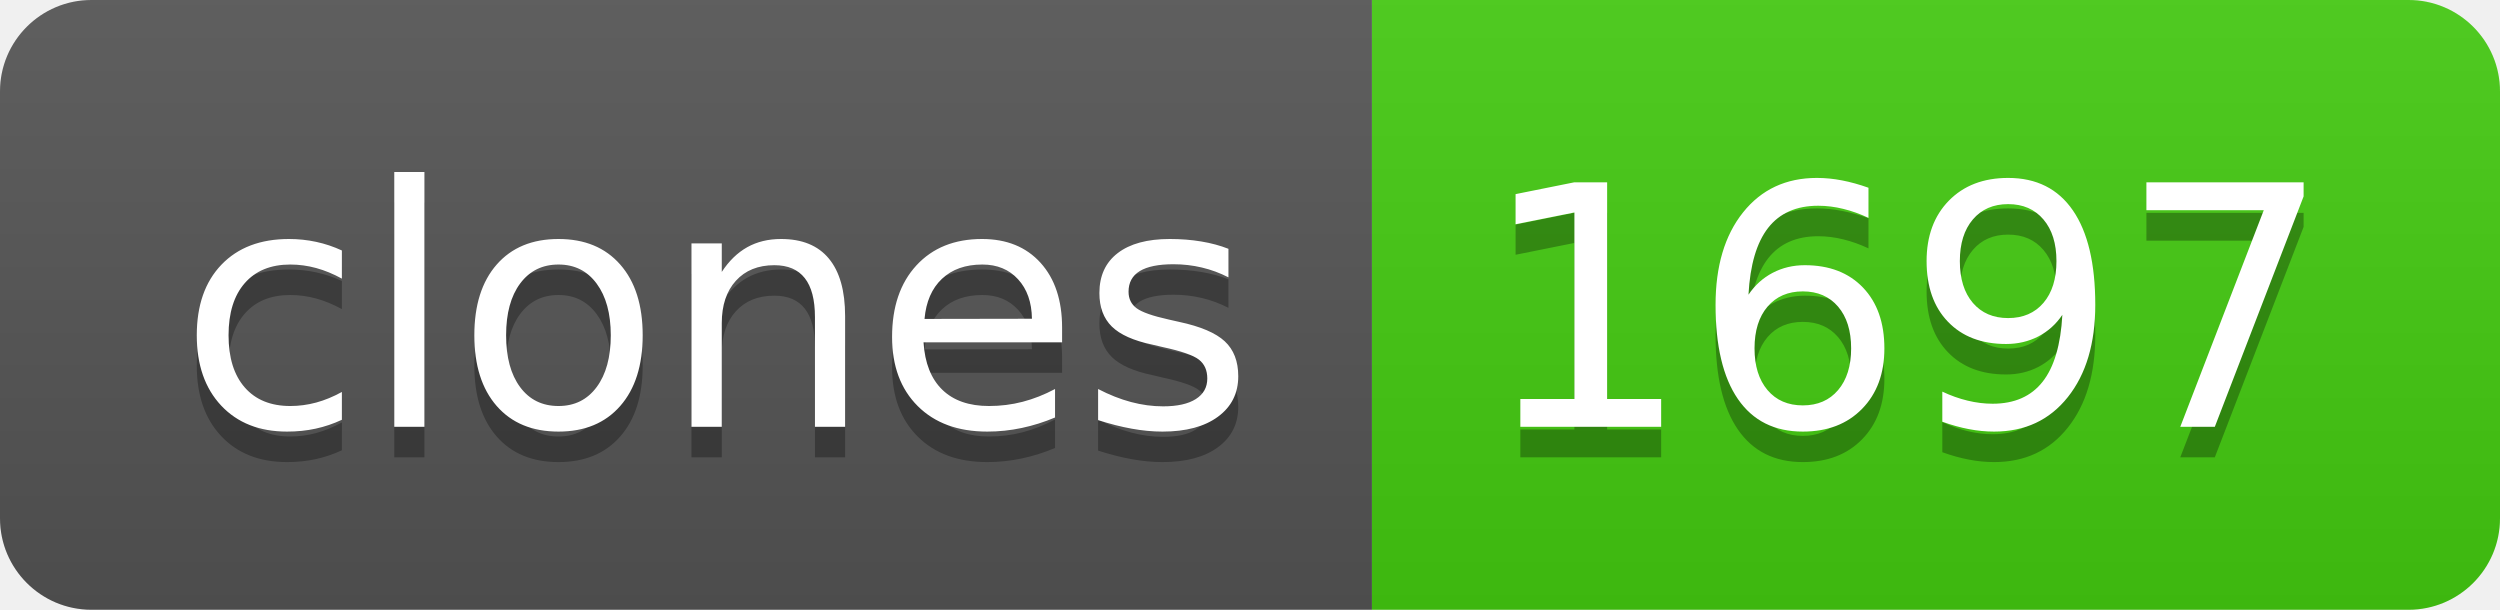
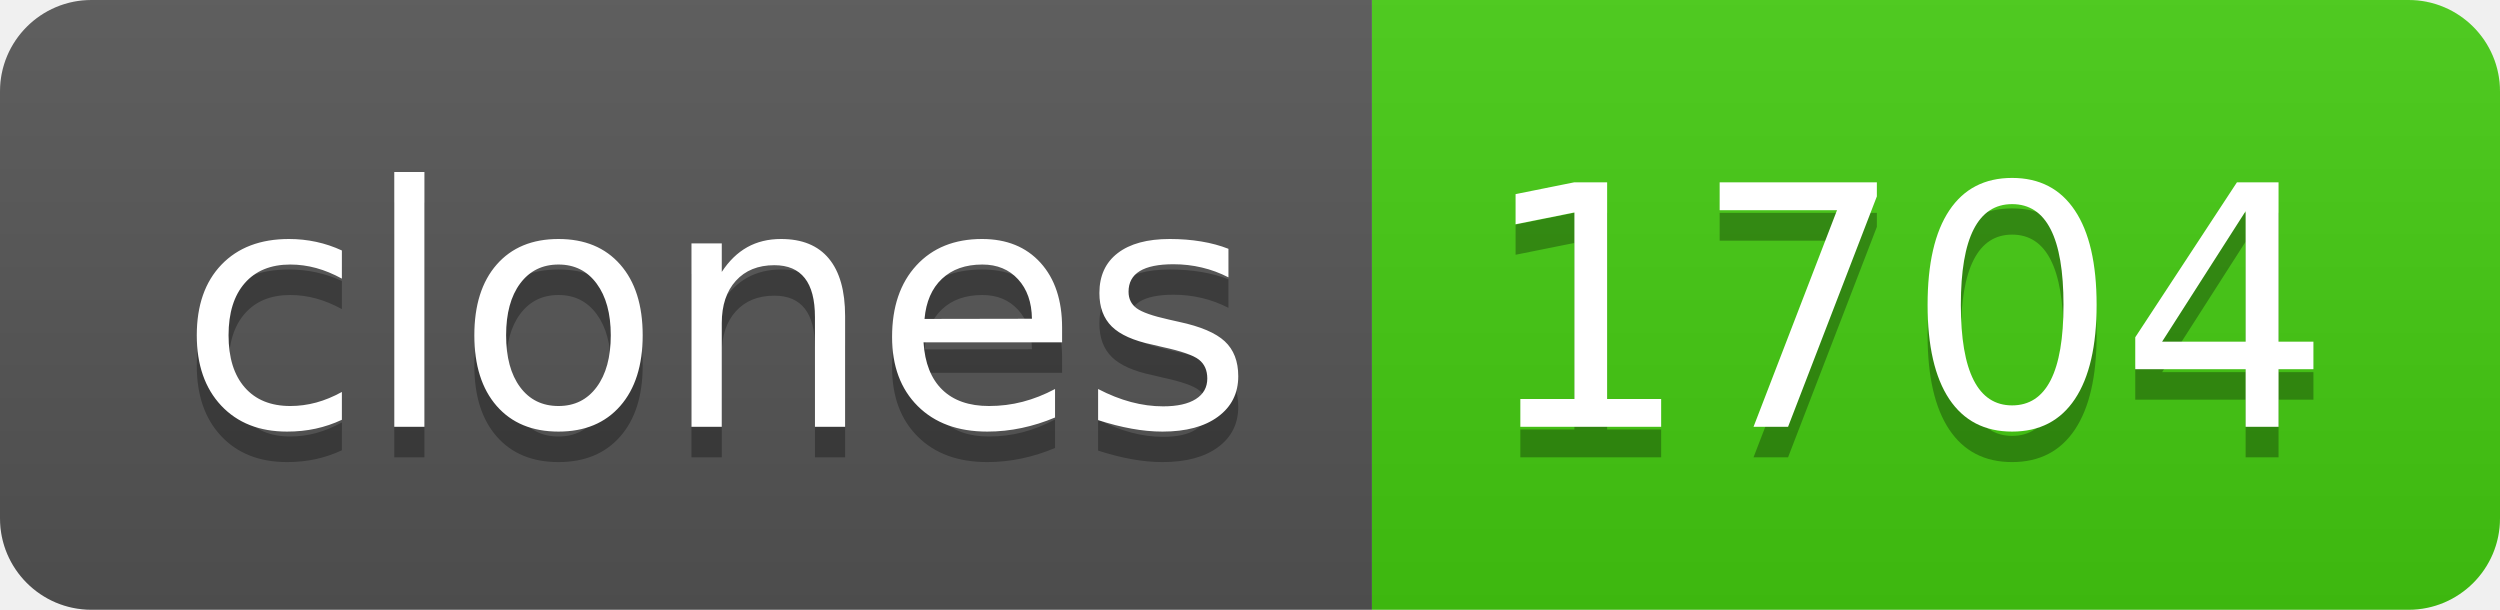
- <svg xmlns="http://www.w3.org/2000/svg" width="82" height="20" role="img" aria-label="clones: 1697">
+ <svg xmlns="http://www.w3.org/2000/svg" width="82" height="20" role="img" aria-label="clones: 1704">
  <linearGradient id="s" x2="0" y2="100%">
    <stop offset="0" stop-color="#bbb" stop-opacity=".1" />
    <stop offset="1" stop-opacity=".1" />
  </linearGradient>
  <clipPath id="r">
    <rect width="82" height="20" rx="3" fill="#fff" />
  </clipPath>
  <g clip-path="url(#r)">
    <rect width="45" height="20" fill="#555" />
    <rect x="45" width="37" height="20" fill="#4c1" />
    <rect width="82" height="20" fill="url(#s)" />
  </g>
  <g fill="#fff" text-anchor="middle" font-family="Verdana,Geneva,DejaVu Sans,sans-serif" text-rendering="geometricPrecision" font-size="110">
    <text aria-hidden="true" x="235" y="150" fill="#010101" fill-opacity=".3" transform="scale(.1)" textLength="350">clones</text>
    <text x="235" y="140" transform="scale(.1)" fill="#fff" textLength="350">clones</text>
-     <text aria-hidden="true" x="625" y="150" fill="#010101" fill-opacity=".3" transform="scale(.1)" textLength="270">1697</text>
-     <text x="625" y="140" transform="scale(.1)" fill="#fff" textLength="270">1697</text>
+     <text aria-hidden="true" x="625" y="150" fill="#010101" fill-opacity=".3" transform="scale(.1)" textLength="270">1704</text>
+     <text x="625" y="140" transform="scale(.1)" fill="#fff" textLength="270">1704</text>
  </g>
</svg>
